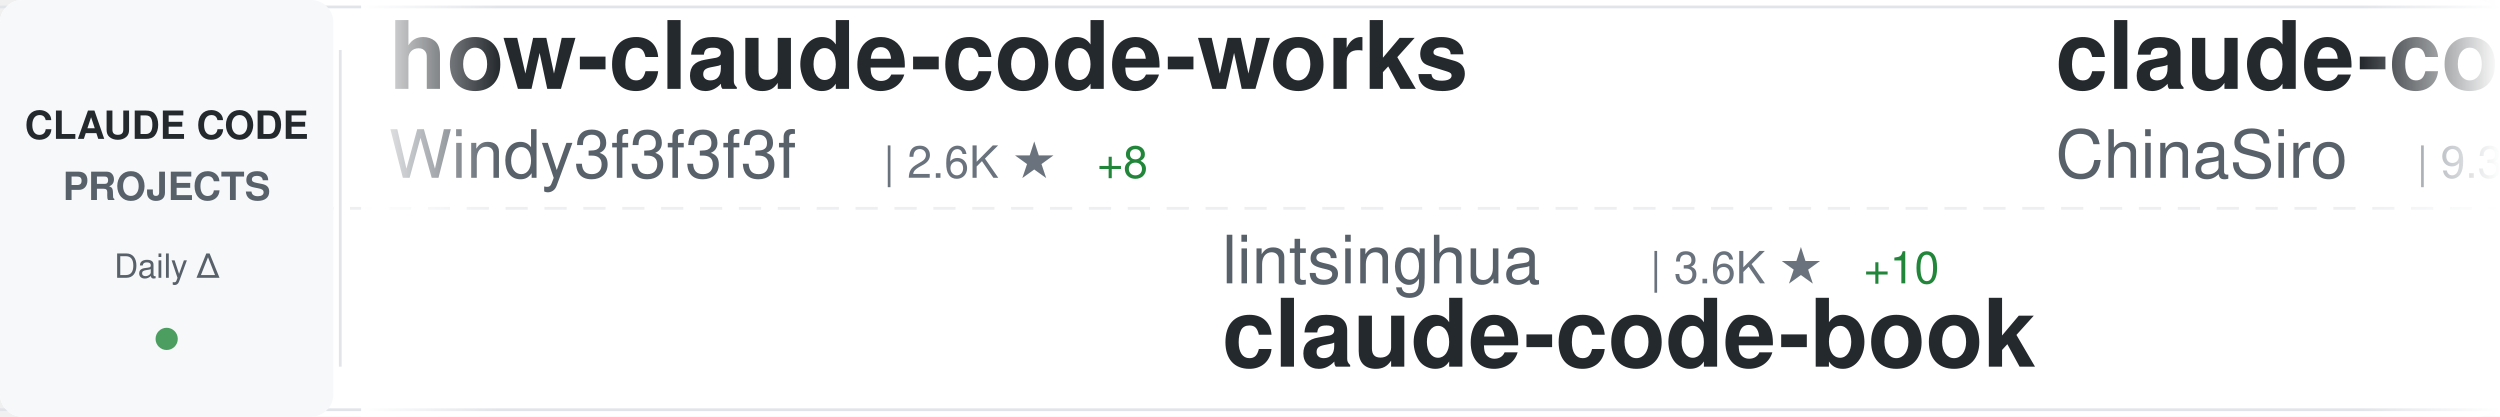
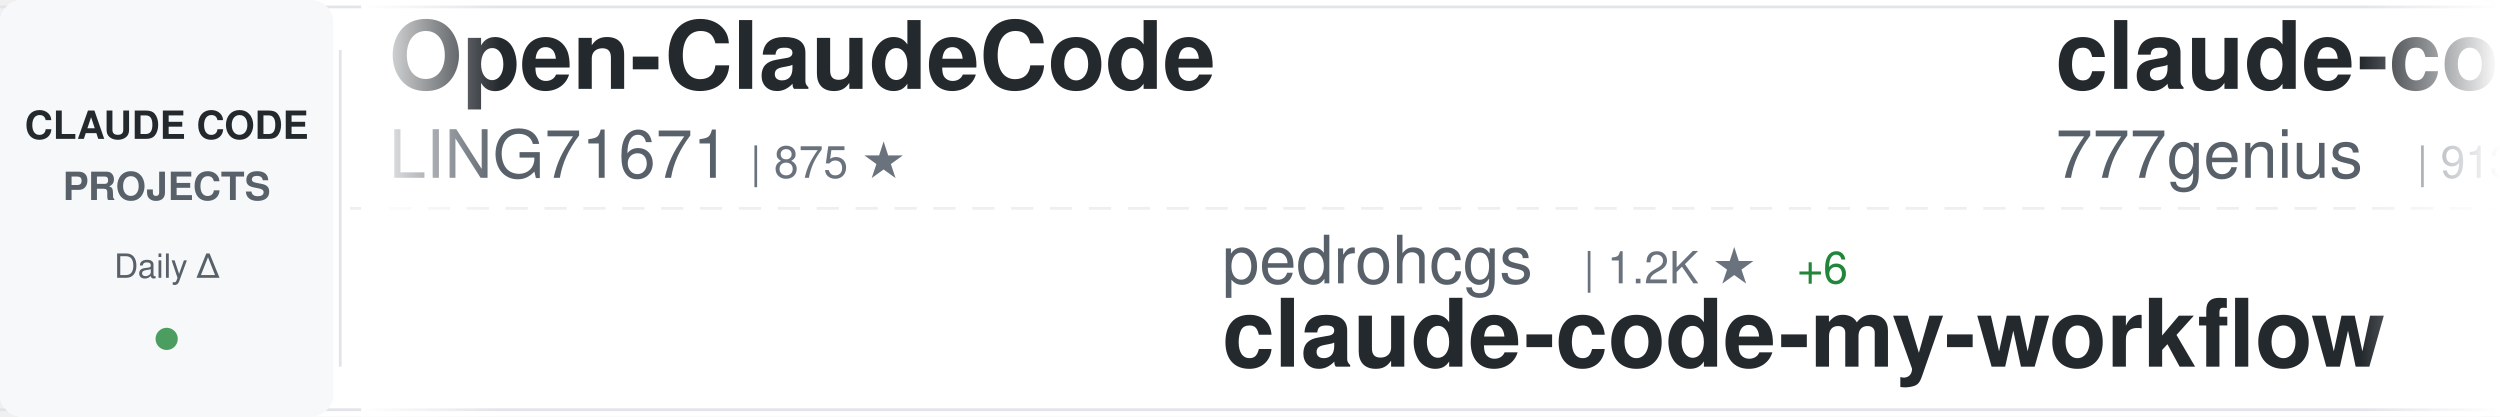
<svg xmlns="http://www.w3.org/2000/svg" width="900" height="150">
  <defs>
    <linearGradient id="awesomeLeftFade" x1="0%" y1="0%" x2="100%" y2="0%">
      <stop offset="0%" style="stop-color:#ffffff;stop-opacity:1" />
      <stop offset="100%" style="stop-color:#ffffff;stop-opacity:0" />
    </linearGradient>
    <linearGradient id="awesomeRightFade" x1="0%" y1="0%" x2="100%" y2="0%">
      <stop offset="0%" style="stop-color:#ffffff;stop-opacity:0" />
      <stop offset="100%" style="stop-color:#ffffff;stop-opacity:1" />
    </linearGradient>
  </defs>
  <rect width="900" height="150" fill="#ffffff" rx="8" />
  <rect x="0" y="2" width="900" height="1" fill="#e1e4e8" />
  <rect x="0" y="147" width="900" height="1" fill="#e1e4e8" />
  <line x1="0" y1="75" x2="900" y2="75" stroke="#e1e4e8" stroke-width="1" stroke-dasharray="8 6" opacity="0.6" />
  <rect x="0" y="0" width="120" height="150" fill="#f6f8fa" rx="8" />
  <text x="60" y="50" font-family="-apple-system, BlinkMacSystemFont, 'Segoe UI', Helvetica, Arial, sans-serif" font-size="14" font-weight="600" fill="#24292e" text-anchor="middle">CLAUDE CODE</text>
  <text x="60" y="72" font-family="-apple-system, BlinkMacSystemFont, 'Segoe UI', Helvetica, Arial, sans-serif" font-size="14" font-weight="600" fill="#586069" text-anchor="middle">PROJECTS</text>
  <text x="60" y="100" font-family="-apple-system, BlinkMacSystemFont, 'Segoe UI', Helvetica, Arial, sans-serif" font-size="12" font-weight="500" fill="#586069" text-anchor="middle">Daily Δ</text>
  <circle cx="60" cy="122" r="4" fill="#22863a" opacity="0.8" />
  <rect x="122" y="18" width="1" height="114" fill="#e1e4e8" />
  <clipPath id="awesomeTickerClip">
    <rect x="130" y="0" width="770" height="150" />
  </clipPath>
  <g clip-path="url(#awesomeTickerClip)">
    <g id="awesomeTickerItems">
      <animateTransform attributeName="transform" attributeType="XML" type="translate" from="0 0" to="-3000 0" dur="54s" repeatCount="indefinite" />
      <g transform="translate(0, 0)">
-         <text x="140" y="32" font-family="-apple-system, BlinkMacSystemFont, 'Segoe UI', Helvetica, Arial, sans-serif" font-size="34" font-weight="600" fill="#24292e">how-claude-code-works</text>
-         <text x="140" y="64" font-family="-apple-system, BlinkMacSystemFont, 'Segoe UI', Helvetica, Arial, sans-serif" font-size="24" font-weight="400" fill="#586069">Windy3f3f3f3f</text>
-         <text x="318" y="64" font-family="-apple-system, BlinkMacSystemFont, 'Segoe UI', Helvetica, Arial, sans-serif" font-size="16" font-weight="500" fill="#6a737d">| 2.6K ★</text>
-         <text x="395" y="64" font-family="-apple-system, BlinkMacSystemFont, 'Segoe UI', Helvetica, Arial, sans-serif" font-size="16" font-weight="500" fill="#22863a"> +8</text>
+         <text x="140" y="32" font-family="-apple-system, BlinkMacSystemFont, 'Segoe UI', Helvetica, Arial, sans-serif" font-size="34" font-weight="600" fill="#24292e">Open-ClaudeCode</text>
+         <text x="140" y="64" font-family="-apple-system, BlinkMacSystemFont, 'Segoe UI', Helvetica, Arial, sans-serif" font-size="24" font-weight="400" fill="#586069">LING71671</text>
+         <text x="270" y="64" font-family="-apple-system, BlinkMacSystemFont, 'Segoe UI', Helvetica, Arial, sans-serif" font-size="16" font-weight="500" fill="#6a737d">| 875 ★</text>
      </g>
      <g transform="translate(300, 0)">
-         <text x="140" y="102" font-family="-apple-system, BlinkMacSystemFont, 'Segoe UI', Helvetica, Arial, sans-serif" font-size="24" font-weight="400" fill="#586069">lintsinghua</text>
-         <text x="294" y="102" font-family="-apple-system, BlinkMacSystemFont, 'Segoe UI', Helvetica, Arial, sans-serif" font-size="16" font-weight="500" fill="#6a737d">| 3.6K ★</text>
-         <text x="371" y="102" font-family="-apple-system, BlinkMacSystemFont, 'Segoe UI', Helvetica, Arial, sans-serif" font-size="16" font-weight="500" fill="#22863a"> +10</text>
-         <text x="140" y="132" font-family="-apple-system, BlinkMacSystemFont, 'Segoe UI', Helvetica, Arial, sans-serif" font-size="34" font-weight="600" fill="#24292e">claude-code-book</text>
+         <text x="140" y="102" font-family="-apple-system, BlinkMacSystemFont, 'Segoe UI', Helvetica, Arial, sans-serif" font-size="24" font-weight="400" fill="#586069">pedrohcgs</text>
+         <text x="270" y="102" font-family="-apple-system, BlinkMacSystemFont, 'Segoe UI', Helvetica, Arial, sans-serif" font-size="16" font-weight="500" fill="#6a737d">| 1.2K ★</text>
+         <text x="347" y="102" font-family="-apple-system, BlinkMacSystemFont, 'Segoe UI', Helvetica, Arial, sans-serif" font-size="16" font-weight="500" fill="#22863a"> +6</text>
+         <text x="140" y="132" font-family="-apple-system, BlinkMacSystemFont, 'Segoe UI', Helvetica, Arial, sans-serif" font-size="34" font-weight="600" fill="#24292e">claude-code-my-workflow</text>
      </g>
      <g transform="translate(600, 0)">
-         <text x="140" y="32" font-family="-apple-system, BlinkMacSystemFont, 'Segoe UI', Helvetica, Arial, sans-serif" font-size="34" font-weight="600" fill="#24292e">claude-code-sourcemap</text>
-         <text x="140" y="64" font-family="-apple-system, BlinkMacSystemFont, 'Segoe UI', Helvetica, Arial, sans-serif" font-size="24" font-weight="400" fill="#586069">ChinaSiro</text>
-         <text x="270" y="64" font-family="-apple-system, BlinkMacSystemFont, 'Segoe UI', Helvetica, Arial, sans-serif" font-size="16" font-weight="500" fill="#6a737d">| 9.3K ★</text>
-         <text x="347" y="64" font-family="-apple-system, BlinkMacSystemFont, 'Segoe UI', Helvetica, Arial, sans-serif" font-size="16" font-weight="500" fill="#22863a"> +14</text>
+         <text x="140" y="32" font-family="-apple-system, BlinkMacSystemFont, 'Segoe UI', Helvetica, Arial, sans-serif" font-size="34" font-weight="600" fill="#24292e">claude-code-source-code</text>
+         <text x="140" y="64" font-family="-apple-system, BlinkMacSystemFont, 'Segoe UI', Helvetica, Arial, sans-serif" font-size="24" font-weight="400" fill="#586069">777genius</text>
+         <text x="270" y="64" font-family="-apple-system, BlinkMacSystemFont, 'Segoe UI', Helvetica, Arial, sans-serif" font-size="16" font-weight="500" fill="#6a737d">| 913 ★</text>
      </g>
      <g transform="translate(900, 0)">
-         <text x="140" y="102" font-family="-apple-system, BlinkMacSystemFont, 'Segoe UI', Helvetica, Arial, sans-serif" font-size="24" font-weight="400" fill="#586069">anthropics</text>
-         <text x="282" y="102" font-family="-apple-system, BlinkMacSystemFont, 'Segoe UI', Helvetica, Arial, sans-serif" font-size="16" font-weight="500" fill="#6a737d">| 5.0K ★</text>
-         <text x="359" y="102" font-family="-apple-system, BlinkMacSystemFont, 'Segoe UI', Helvetica, Arial, sans-serif" font-size="16" font-weight="500" fill="#22863a"> +15</text>
-         <text x="140" y="132" font-family="-apple-system, BlinkMacSystemFont, 'Segoe UI', Helvetica, Arial, sans-serif" font-size="34" font-weight="600" fill="#24292e">claude-code-security-rev...</text>
+         <text x="140" y="102" font-family="-apple-system, BlinkMacSystemFont, 'Segoe UI', Helvetica, Arial, sans-serif" font-size="24" font-weight="400" fill="#586069">lorryjovens-hub</text>
+         <text x="342" y="102" font-family="-apple-system, BlinkMacSystemFont, 'Segoe UI', Helvetica, Arial, sans-serif" font-size="16" font-weight="500" fill="#6a737d">| 1.6K ★</text>
+         <text x="419" y="102" font-family="-apple-system, BlinkMacSystemFont, 'Segoe UI', Helvetica, Arial, sans-serif" font-size="16" font-weight="500" fill="#22863a"> +4</text>
+         <text x="140" y="132" font-family="-apple-system, BlinkMacSystemFont, 'Segoe UI', Helvetica, Arial, sans-serif" font-size="34" font-weight="600" fill="#24292e">claude-code-rust</text>
      </g>
      <g transform="translate(1200, 0)">
-         <text x="140" y="32" font-family="-apple-system, BlinkMacSystemFont, 'Segoe UI', Helvetica, Arial, sans-serif" font-size="34" font-weight="600" fill="#24292e">claude-code-system-promp...</text>
-         <text x="140" y="64" font-family="-apple-system, BlinkMacSystemFont, 'Segoe UI', Helvetica, Arial, sans-serif" font-size="24" font-weight="400" fill="#586069">Piebald-AI</text>
-         <text x="282" y="64" font-family="-apple-system, BlinkMacSystemFont, 'Segoe UI', Helvetica, Arial, sans-serif" font-size="16" font-weight="500" fill="#6a737d">| 10.8K ★</text>
-         <text x="368" y="64" font-family="-apple-system, BlinkMacSystemFont, 'Segoe UI', Helvetica, Arial, sans-serif" font-size="16" font-weight="500" fill="#22863a"> +31</text>
+         <text x="140" y="32" font-family="-apple-system, BlinkMacSystemFont, 'Segoe UI', Helvetica, Arial, sans-serif" font-size="34" font-weight="600" fill="#24292e">skills</text>
+         <text x="140" y="64" font-family="-apple-system, BlinkMacSystemFont, 'Segoe UI', Helvetica, Arial, sans-serif" font-size="24" font-weight="400" fill="#586069">anthropics</text>
+         <text x="282" y="64" font-family="-apple-system, BlinkMacSystemFont, 'Segoe UI', Helvetica, Arial, sans-serif" font-size="16" font-weight="500" fill="#6a737d">| 146.9K ★</text>
+         <text x="377" y="64" font-family="-apple-system, BlinkMacSystemFont, 'Segoe UI', Helvetica, Arial, sans-serif" font-size="16" font-weight="500" fill="#22863a"> +431</text>
      </g>
      <g transform="translate(1500, 0)">
-         <text x="140" y="102" font-family="-apple-system, BlinkMacSystemFont, 'Segoe UI', Helvetica, Arial, sans-serif" font-size="24" font-weight="400" fill="#586069">luyao618</text>
-         <text x="258" y="102" font-family="-apple-system, BlinkMacSystemFont, 'Segoe UI', Helvetica, Arial, sans-serif" font-size="16" font-weight="500" fill="#6a737d">| 1.5K ★</text>
-         <text x="335" y="102" font-family="-apple-system, BlinkMacSystemFont, 'Segoe UI', Helvetica, Arial, sans-serif" font-size="16" font-weight="500" fill="#22863a"> +7</text>
-         <text x="140" y="132" font-family="-apple-system, BlinkMacSystemFont, 'Segoe UI', Helvetica, Arial, sans-serif" font-size="34" font-weight="600" fill="#24292e">Claude-Code-Source-Study</text>
+         <text x="140" y="102" font-family="-apple-system, BlinkMacSystemFont, 'Segoe UI', Helvetica, Arial, sans-serif" font-size="24" font-weight="400" fill="#586069">Cranot</text>
+         <text x="234" y="102" font-family="-apple-system, BlinkMacSystemFont, 'Segoe UI', Helvetica, Arial, sans-serif" font-size="16" font-weight="500" fill="#6a737d">| 2.8K ★</text>
+         <text x="140" y="132" font-family="-apple-system, BlinkMacSystemFont, 'Segoe UI', Helvetica, Arial, sans-serif" font-size="34" font-weight="600" fill="#24292e">claude-code-guide</text>
      </g>
      <g transform="translate(1800, 0)">
-         <text x="140" y="32" font-family="-apple-system, BlinkMacSystemFont, 'Segoe UI', Helvetica, Arial, sans-serif" font-size="34" font-weight="600" fill="#24292e">claude-coder</text>
-         <text x="140" y="64" font-family="-apple-system, BlinkMacSystemFont, 'Segoe UI', Helvetica, Arial, sans-serif" font-size="24" font-weight="400" fill="#586069">kodu-ai</text>
-         <text x="246" y="64" font-family="-apple-system, BlinkMacSystemFont, 'Segoe UI', Helvetica, Arial, sans-serif" font-size="16" font-weight="500" fill="#6a737d">| 5.3K ★</text>
+         <text x="140" y="32" font-family="-apple-system, BlinkMacSystemFont, 'Segoe UI', Helvetica, Arial, sans-serif" font-size="34" font-weight="600" fill="#24292e">claude-code-sourcemap</text>
+         <text x="140" y="64" font-family="-apple-system, BlinkMacSystemFont, 'Segoe UI', Helvetica, Arial, sans-serif" font-size="24" font-weight="400" fill="#586069">Hyper66666</text>
+         <text x="282" y="64" font-family="-apple-system, BlinkMacSystemFont, 'Segoe UI', Helvetica, Arial, sans-serif" font-size="16" font-weight="500" fill="#6a737d">| 215 ★</text>
      </g>
      <g transform="translate(2100, 0)">
-         <text x="140" y="102" font-family="-apple-system, BlinkMacSystemFont, 'Segoe UI', Helvetica, Arial, sans-serif" font-size="24" font-weight="400" fill="#586069">wanshuiyin</text>
-         <text x="282" y="102" font-family="-apple-system, BlinkMacSystemFont, 'Segoe UI', Helvetica, Arial, sans-serif" font-size="16" font-weight="500" fill="#6a737d">| 11.5K ★</text>
-         <text x="368" y="102" font-family="-apple-system, BlinkMacSystemFont, 'Segoe UI', Helvetica, Arial, sans-serif" font-size="16" font-weight="500" fill="#22863a"> +77</text>
-         <text x="140" y="132" font-family="-apple-system, BlinkMacSystemFont, 'Segoe UI', Helvetica, Arial, sans-serif" font-size="34" font-weight="600" fill="#24292e">Auto-claude-code-researc...</text>
+         <text x="140" y="102" font-family="-apple-system, BlinkMacSystemFont, 'Segoe UI', Helvetica, Arial, sans-serif" font-size="24" font-weight="400" fill="#586069">luongnv89</text>
+         <text x="270" y="102" font-family="-apple-system, BlinkMacSystemFont, 'Segoe UI', Helvetica, Arial, sans-serif" font-size="16" font-weight="500" fill="#6a737d">| 35.0K ★</text>
+         <text x="356" y="102" font-family="-apple-system, BlinkMacSystemFont, 'Segoe UI', Helvetica, Arial, sans-serif" font-size="16" font-weight="500" fill="#22863a"> +58</text>
+         <text x="140" y="132" font-family="-apple-system, BlinkMacSystemFont, 'Segoe UI', Helvetica, Arial, sans-serif" font-size="34" font-weight="600" fill="#24292e">claude-howto</text>
      </g>
      <g transform="translate(2400, 0)">
-         <text x="140" y="32" font-family="-apple-system, BlinkMacSystemFont, 'Segoe UI', Helvetica, Arial, sans-serif" font-size="34" font-weight="600" fill="#24292e">claude-code-reverse</text>
-         <text x="140" y="64" font-family="-apple-system, BlinkMacSystemFont, 'Segoe UI', Helvetica, Arial, sans-serif" font-size="24" font-weight="400" fill="#586069">Yuyz0112</text>
-         <text x="258" y="64" font-family="-apple-system, BlinkMacSystemFont, 'Segoe UI', Helvetica, Arial, sans-serif" font-size="16" font-weight="500" fill="#6a737d">| 2.4K ★</text>
-         <text x="335" y="64" font-family="-apple-system, BlinkMacSystemFont, 'Segoe UI', Helvetica, Arial, sans-serif" font-size="16" font-weight="500" fill="#22863a"> +2</text>
+         <text x="140" y="32" font-family="-apple-system, BlinkMacSystemFont, 'Segoe UI', Helvetica, Arial, sans-serif" font-size="34" font-weight="600" fill="#24292e">free-claude-code</text>
+         <text x="140" y="64" font-family="-apple-system, BlinkMacSystemFont, 'Segoe UI', Helvetica, Arial, sans-serif" font-size="24" font-weight="400" fill="#586069">Alishahryar1</text>
+         <text x="306" y="64" font-family="-apple-system, BlinkMacSystemFont, 'Segoe UI', Helvetica, Arial, sans-serif" font-size="16" font-weight="500" fill="#6a737d">| 32.6K ★</text>
+         <text x="392" y="64" font-family="-apple-system, BlinkMacSystemFont, 'Segoe UI', Helvetica, Arial, sans-serif" font-size="16" font-weight="500" fill="#22863a"> +246</text>
      </g>
      <g transform="translate(2700, 0)">
-         <text x="140" y="102" font-family="-apple-system, BlinkMacSystemFont, 'Segoe UI', Helvetica, Arial, sans-serif" font-size="24" font-weight="400" fill="#586069">OneRedOak</text>
-         <text x="270" y="102" font-family="-apple-system, BlinkMacSystemFont, 'Segoe UI', Helvetica, Arial, sans-serif" font-size="16" font-weight="500" fill="#6a737d">| 3.8K ★</text>
-         <text x="347" y="102" font-family="-apple-system, BlinkMacSystemFont, 'Segoe UI', Helvetica, Arial, sans-serif" font-size="16" font-weight="500" fill="#22863a"> +2</text>
-         <text x="140" y="132" font-family="-apple-system, BlinkMacSystemFont, 'Segoe UI', Helvetica, Arial, sans-serif" font-size="34" font-weight="600" fill="#24292e">claude-code-workflows</text>
+         <text x="140" y="102" font-family="-apple-system, BlinkMacSystemFont, 'Segoe UI', Helvetica, Arial, sans-serif" font-size="24" font-weight="400" fill="#586069">guanshan</text>
+         <text x="258" y="102" font-family="-apple-system, BlinkMacSystemFont, 'Segoe UI', Helvetica, Arial, sans-serif" font-size="16" font-weight="500" fill="#6a737d">| 60 ★</text>
+         <text x="140" y="132" font-family="-apple-system, BlinkMacSystemFont, 'Segoe UI', Helvetica, Arial, sans-serif" font-size="34" font-weight="600" fill="#24292e">ClaudeCode</text>
      </g>
      <g transform="translate(3000, 0)">
-         <text x="140" y="32" font-family="-apple-system, BlinkMacSystemFont, 'Segoe UI', Helvetica, Arial, sans-serif" font-size="34" font-weight="600" fill="#24292e">how-claude-code-works</text>
-         <text x="140" y="64" font-family="-apple-system, BlinkMacSystemFont, 'Segoe UI', Helvetica, Arial, sans-serif" font-size="24" font-weight="400" fill="#586069">Windy3f3f3f3f</text>
-         <text x="318" y="64" font-family="-apple-system, BlinkMacSystemFont, 'Segoe UI', Helvetica, Arial, sans-serif" font-size="16" font-weight="500" fill="#6a737d">| 2.6K ★</text>
-         <text x="395" y="64" font-family="-apple-system, BlinkMacSystemFont, 'Segoe UI', Helvetica, Arial, sans-serif" font-size="16" font-weight="500" fill="#22863a"> +8</text>
+         <text x="140" y="32" font-family="-apple-system, BlinkMacSystemFont, 'Segoe UI', Helvetica, Arial, sans-serif" font-size="34" font-weight="600" fill="#24292e">Open-ClaudeCode</text>
+         <text x="140" y="64" font-family="-apple-system, BlinkMacSystemFont, 'Segoe UI', Helvetica, Arial, sans-serif" font-size="24" font-weight="400" fill="#586069">LING71671</text>
+         <text x="270" y="64" font-family="-apple-system, BlinkMacSystemFont, 'Segoe UI', Helvetica, Arial, sans-serif" font-size="16" font-weight="500" fill="#6a737d">| 875 ★</text>
      </g>
      <g transform="translate(3300, 0)">
-         <text x="140" y="102" font-family="-apple-system, BlinkMacSystemFont, 'Segoe UI', Helvetica, Arial, sans-serif" font-size="24" font-weight="400" fill="#586069">lintsinghua</text>
-         <text x="294" y="102" font-family="-apple-system, BlinkMacSystemFont, 'Segoe UI', Helvetica, Arial, sans-serif" font-size="16" font-weight="500" fill="#6a737d">| 3.6K ★</text>
-         <text x="371" y="102" font-family="-apple-system, BlinkMacSystemFont, 'Segoe UI', Helvetica, Arial, sans-serif" font-size="16" font-weight="500" fill="#22863a"> +10</text>
-         <text x="140" y="132" font-family="-apple-system, BlinkMacSystemFont, 'Segoe UI', Helvetica, Arial, sans-serif" font-size="34" font-weight="600" fill="#24292e">claude-code-book</text>
+         <text x="140" y="102" font-family="-apple-system, BlinkMacSystemFont, 'Segoe UI', Helvetica, Arial, sans-serif" font-size="24" font-weight="400" fill="#586069">pedrohcgs</text>
+         <text x="270" y="102" font-family="-apple-system, BlinkMacSystemFont, 'Segoe UI', Helvetica, Arial, sans-serif" font-size="16" font-weight="500" fill="#6a737d">| 1.2K ★</text>
+         <text x="347" y="102" font-family="-apple-system, BlinkMacSystemFont, 'Segoe UI', Helvetica, Arial, sans-serif" font-size="16" font-weight="500" fill="#22863a"> +6</text>
+         <text x="140" y="132" font-family="-apple-system, BlinkMacSystemFont, 'Segoe UI', Helvetica, Arial, sans-serif" font-size="34" font-weight="600" fill="#24292e">claude-code-my-workflow</text>
      </g>
      <g transform="translate(3600, 0)">
-         <text x="140" y="32" font-family="-apple-system, BlinkMacSystemFont, 'Segoe UI', Helvetica, Arial, sans-serif" font-size="34" font-weight="600" fill="#24292e">claude-code-sourcemap</text>
-         <text x="140" y="64" font-family="-apple-system, BlinkMacSystemFont, 'Segoe UI', Helvetica, Arial, sans-serif" font-size="24" font-weight="400" fill="#586069">ChinaSiro</text>
-         <text x="270" y="64" font-family="-apple-system, BlinkMacSystemFont, 'Segoe UI', Helvetica, Arial, sans-serif" font-size="16" font-weight="500" fill="#6a737d">| 9.3K ★</text>
-         <text x="347" y="64" font-family="-apple-system, BlinkMacSystemFont, 'Segoe UI', Helvetica, Arial, sans-serif" font-size="16" font-weight="500" fill="#22863a"> +14</text>
+         <text x="140" y="32" font-family="-apple-system, BlinkMacSystemFont, 'Segoe UI', Helvetica, Arial, sans-serif" font-size="34" font-weight="600" fill="#24292e">claude-code-source-code</text>
+         <text x="140" y="64" font-family="-apple-system, BlinkMacSystemFont, 'Segoe UI', Helvetica, Arial, sans-serif" font-size="24" font-weight="400" fill="#586069">777genius</text>
+         <text x="270" y="64" font-family="-apple-system, BlinkMacSystemFont, 'Segoe UI', Helvetica, Arial, sans-serif" font-size="16" font-weight="500" fill="#6a737d">| 913 ★</text>
      </g>
      <g transform="translate(3900, 0)">
-         <text x="140" y="102" font-family="-apple-system, BlinkMacSystemFont, 'Segoe UI', Helvetica, Arial, sans-serif" font-size="24" font-weight="400" fill="#586069">anthropics</text>
-         <text x="282" y="102" font-family="-apple-system, BlinkMacSystemFont, 'Segoe UI', Helvetica, Arial, sans-serif" font-size="16" font-weight="500" fill="#6a737d">| 5.0K ★</text>
-         <text x="359" y="102" font-family="-apple-system, BlinkMacSystemFont, 'Segoe UI', Helvetica, Arial, sans-serif" font-size="16" font-weight="500" fill="#22863a"> +15</text>
-         <text x="140" y="132" font-family="-apple-system, BlinkMacSystemFont, 'Segoe UI', Helvetica, Arial, sans-serif" font-size="34" font-weight="600" fill="#24292e">claude-code-security-rev...</text>
+         <text x="140" y="102" font-family="-apple-system, BlinkMacSystemFont, 'Segoe UI', Helvetica, Arial, sans-serif" font-size="24" font-weight="400" fill="#586069">lorryjovens-hub</text>
+         <text x="342" y="102" font-family="-apple-system, BlinkMacSystemFont, 'Segoe UI', Helvetica, Arial, sans-serif" font-size="16" font-weight="500" fill="#6a737d">| 1.6K ★</text>
+         <text x="419" y="102" font-family="-apple-system, BlinkMacSystemFont, 'Segoe UI', Helvetica, Arial, sans-serif" font-size="16" font-weight="500" fill="#22863a"> +4</text>
+         <text x="140" y="132" font-family="-apple-system, BlinkMacSystemFont, 'Segoe UI', Helvetica, Arial, sans-serif" font-size="34" font-weight="600" fill="#24292e">claude-code-rust</text>
      </g>
    </g>
  </g>
  <rect x="130" y="0" width="50" height="150" fill="url(#awesomeLeftFade)" />
  <rect x="850" y="0" width="50" height="150" fill="url(#awesomeRightFade)" />
</svg>
